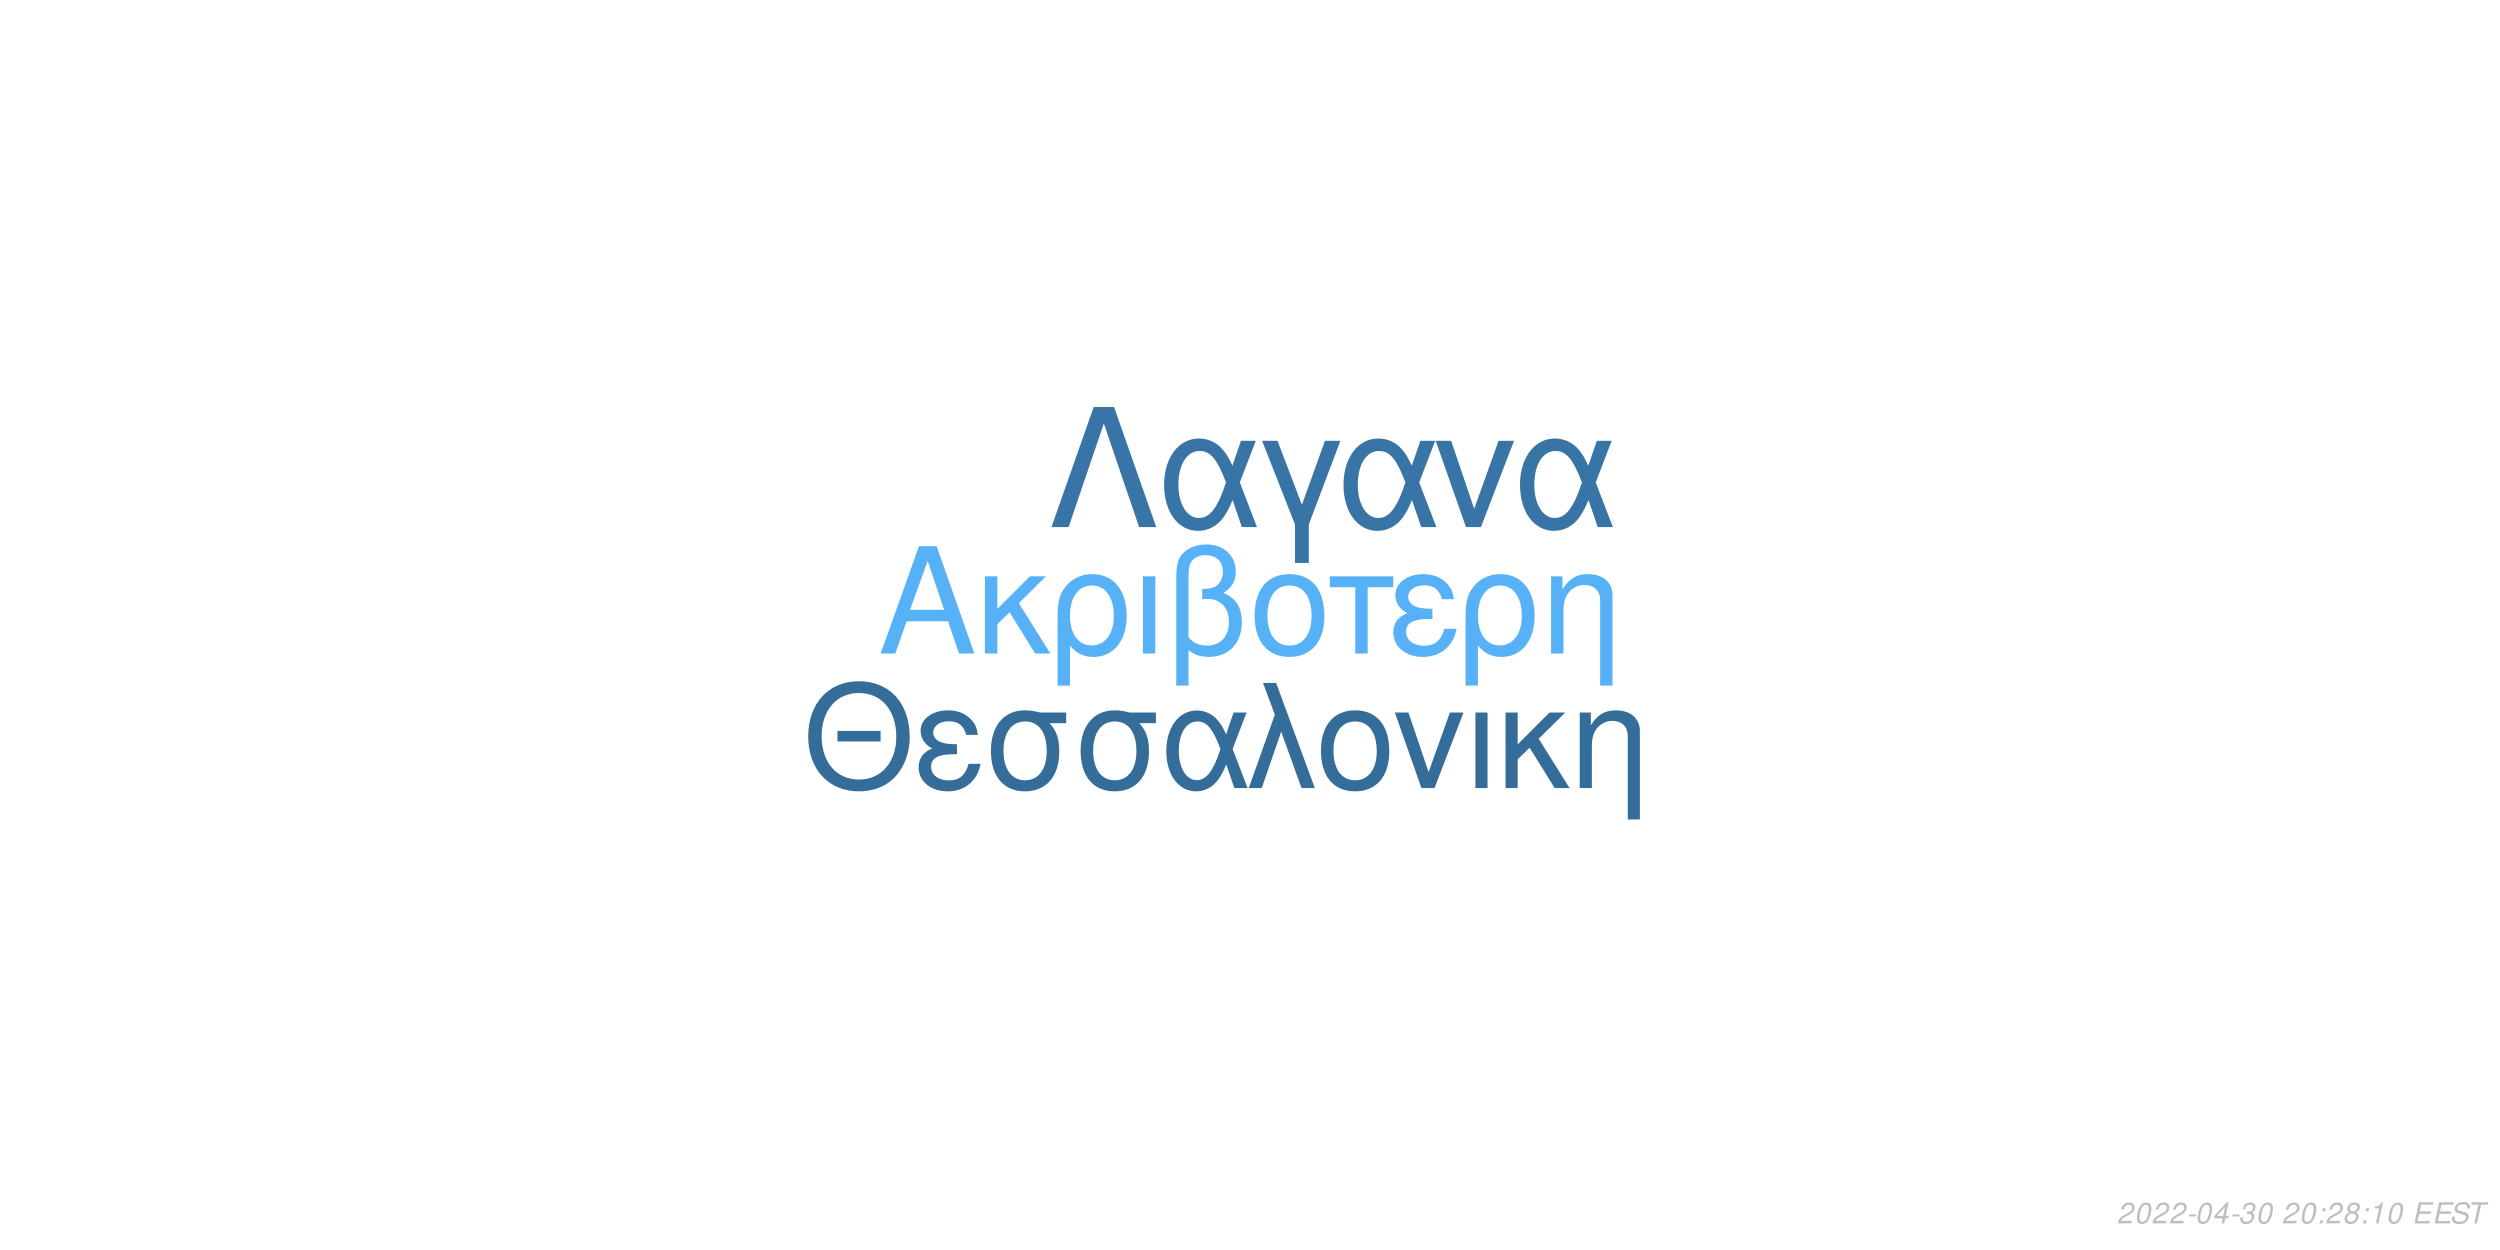
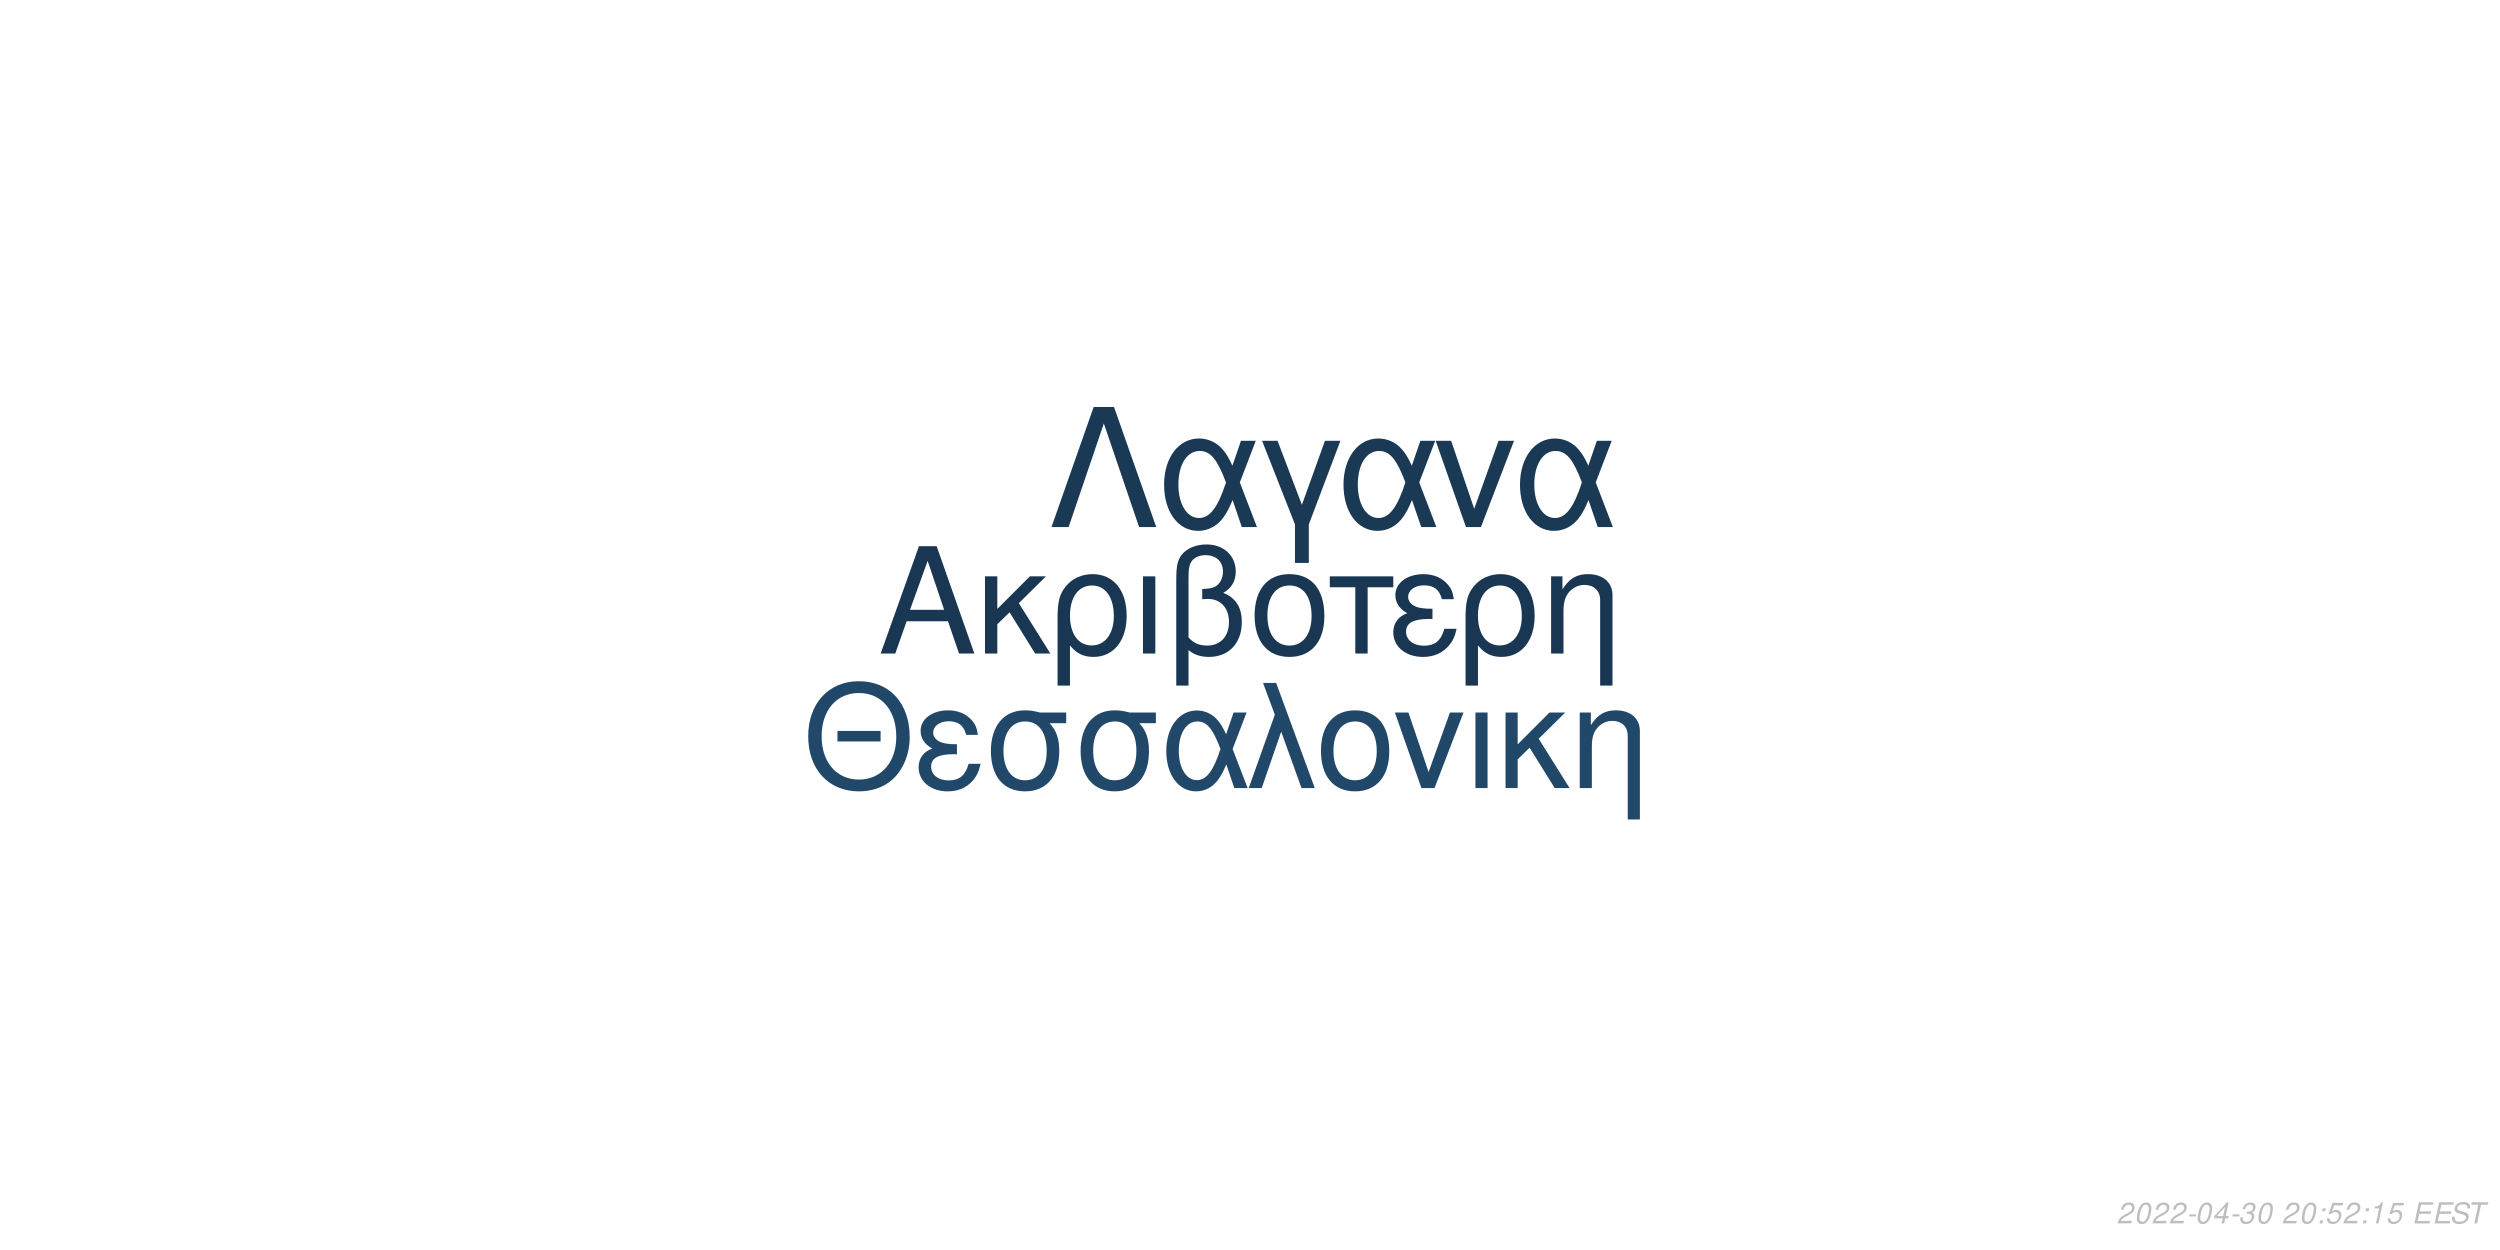
<svg xmlns="http://www.w3.org/2000/svg" xmlns:xlink="http://www.w3.org/1999/xlink" width="864pt" height="432pt" viewBox="0 0 864 432" version="1.1">
  <defs>
    <g>
      <symbol overflow="visible" id="glyph0-0">
        <path style="stroke:none;" d="" />
      </symbol>
      <symbol overflow="visible" id="glyph0-1">
        <path style="stroke:none;" d="M 24.125 -11.141 L 27.938 0 L 33.234 0 L 20.203 -37.094 L 14.094 -37.094 L 0.859 0 L 5.906 0 L 9.828 -11.141 Z M 22.797 -15.109 L 11 -15.109 L 17.094 -32.016 Z M 22.797 -15.109 " />
      </symbol>
      <symbol overflow="visible" id="glyph0-2">
        <path style="stroke:none;" d="M 7.172 -15.422 L 7.172 -26.672 L 2.906 -26.672 L 2.906 0 L 7.172 0 L 7.172 -10.125 L 11.406 -14.25 L 20.25 0 L 25.5 0 L 14.609 -17.406 L 23.969 -26.672 L 18.422 -26.672 Z M 7.172 -15.422 " />
      </symbol>
      <symbol overflow="visible" id="glyph0-3">
        <path style="stroke:none;" d="M 3 11.094 L 7.281 11.094 L 7.281 -2.797 C 9.516 -0.047 11.953 1.172 15.375 1.172 C 22.344 1.172 26.875 -4.422 26.875 -13.031 C 26.875 -21.891 22.297 -27.438 15.062 -27.438 C 11.297 -27.438 7.984 -25.906 5.797 -23.156 C 3.672 -20.516 3 -17.969 3 -12.359 Z M 14.906 -23.516 C 19.547 -23.516 22.438 -19.438 22.438 -12.922 C 22.438 -6.812 19.391 -2.797 14.812 -2.797 C 10.172 -2.797 7.281 -6.766 7.281 -13.125 C 7.281 -19.484 10.234 -23.516 14.906 -23.516 Z M 14.906 -23.516 " />
      </symbol>
      <symbol overflow="visible" id="glyph0-4">
        <path style="stroke:none;" d="M 3.516 0 L 7.781 0 L 7.781 -26.672 L 3.516 -26.672 Z M 3.516 0 " />
      </symbol>
      <symbol overflow="visible" id="glyph0-5">
        <path style="stroke:none;" d="M 4.016 11.094 L 8.25 11.094 L 8.25 -1.172 C 10.172 0.406 12.422 1.172 15.312 1.172 C 22.188 1.172 26.672 -3.609 26.672 -10.891 C 26.672 -15.984 24.578 -19.234 20.25 -20.969 C 23.109 -22.547 24.578 -25.031 24.578 -28.344 C 24.578 -33.844 20.406 -37.703 14.453 -37.703 C 10.938 -37.703 7.734 -36.391 6 -34.25 C 4.484 -32.422 4.016 -30.328 4.016 -25.391 Z M 8.25 -25.656 C 8.25 -29.359 8.5 -30.844 9.469 -32.062 C 10.375 -33.281 12.156 -34 14.094 -34 C 17.812 -34 20.156 -31.812 20.156 -28.297 C 20.156 -25.953 18.984 -23.812 17.297 -23.047 C 16.281 -22.547 15.469 -22.438 12.984 -22.297 L 12.984 -18.781 C 13.734 -18.828 14.344 -18.875 14.969 -18.875 C 19.344 -18.875 22.234 -15.719 22.234 -10.891 C 22.234 -5.906 19.281 -2.75 14.656 -2.75 C 11.953 -2.75 9.922 -3.609 8.25 -5.594 Z M 8.25 -25.656 " />
      </symbol>
      <symbol overflow="visible" id="glyph0-6">
        <path style="stroke:none;" d="M 14.094 -27.438 C 6.562 -27.438 2.094 -22.094 2.094 -13.125 C 2.094 -4.125 6.562 1.172 14.141 1.172 C 21.672 1.172 26.203 -4.172 26.203 -12.922 C 26.203 -22.188 21.828 -27.438 14.094 -27.438 Z M 14.141 -23.516 C 18.938 -23.516 21.781 -19.594 21.781 -12.984 C 21.781 -6.672 18.828 -2.75 14.141 -2.75 C 9.422 -2.75 6.516 -6.672 6.516 -13.125 C 6.516 -19.594 9.422 -23.516 14.141 -23.516 Z M 14.141 -23.516 " />
      </symbol>
      <symbol overflow="visible" id="glyph0-7">
        <path style="stroke:none;" d="M 7.891 0 L 12.156 0 L 12.156 -22.906 L 21.016 -22.906 L 21.016 -26.672 L -0.922 -26.672 L -0.922 -22.906 L 7.891 -22.906 Z M 7.891 0 " />
      </symbol>
      <symbol overflow="visible" id="glyph0-8">
        <path style="stroke:none;" d="M 14.562 -15.469 C 11.344 -15.469 9.562 -15.781 8.297 -16.438 C 6.922 -17.203 6.156 -18.328 6.156 -19.547 C 6.156 -21.891 8.453 -23.562 11.656 -23.562 C 15.062 -23.562 16.953 -22.094 17.812 -18.781 L 21.938 -18.781 C 21.578 -21.266 21.062 -22.5 19.797 -23.922 C 17.812 -26.203 14.906 -27.438 11.453 -27.438 C 5.797 -27.438 1.734 -24.375 1.734 -20.203 C 1.734 -17.609 3.156 -15.375 5.859 -13.938 C 2.797 -12.875 1.016 -10.484 1.016 -7.328 C 1.016 -2.391 5.297 1.172 11.25 1.172 C 14.969 1.172 17.906 -0.109 20.156 -2.641 C 21.578 -4.328 22.297 -5.797 22.906 -8.547 L 18.672 -8.547 C 17.5 -4.422 15.422 -2.703 11.609 -2.703 C 7.938 -2.703 5.438 -4.688 5.438 -7.578 C 5.438 -10.578 7.938 -11.953 13.484 -11.953 C 13.641 -11.953 14.094 -11.953 14.562 -11.906 Z M 14.562 -15.469 " />
      </symbol>
      <symbol overflow="visible" id="glyph0-9">
        <path style="stroke:none;" d="M 3.562 -26.672 L 3.562 0 L 7.844 0 L 7.844 -14.703 C 7.844 -17.906 8.5 -19.891 10.031 -21.531 C 11.406 -22.953 13.188 -23.719 15.062 -23.719 C 18.375 -23.719 20.516 -21.672 20.516 -18.469 L 20.516 11.094 L 24.781 11.094 L 24.781 -20.156 C 24.781 -24.578 21.469 -27.438 16.328 -27.438 C 12.359 -27.438 9.828 -25.906 7.484 -22.188 L 7.484 -26.672 Z M 3.562 -26.672 " />
      </symbol>
      <symbol overflow="visible" id="glyph1-0">
        <path style="stroke:none;" d="" />
      </symbol>
      <symbol overflow="visible" id="glyph1-1">
        <path style="stroke:none;" d="M 26.859 -19.734 L 11.953 -19.734 L 11.953 -16.094 L 26.859 -16.094 Z M 19.328 -36.922 C 8.922 -36.922 1.844 -29.25 1.844 -17.891 C 1.844 -6.484 8.875 1.141 19.391 1.141 C 23.812 1.141 27.703 -0.203 30.641 -2.688 C 34.578 -6.031 36.922 -11.656 36.922 -17.594 C 36.922 -29.297 30 -36.922 19.328 -36.922 Z M 19.328 -32.844 C 27.203 -32.844 32.281 -26.906 32.281 -17.688 C 32.281 -8.922 27.062 -2.938 19.391 -2.938 C 11.609 -2.938 6.484 -8.922 6.484 -17.891 C 6.484 -26.859 11.609 -32.844 19.328 -32.844 Z M 19.328 -32.844 " />
      </symbol>
      <symbol overflow="visible" id="glyph1-2">
        <path style="stroke:none;" d="M 14.25 -15.141 C 11.109 -15.141 9.375 -15.453 8.125 -16.094 C 6.781 -16.844 6.031 -17.938 6.031 -19.141 C 6.031 -21.422 8.266 -23.078 11.406 -23.078 C 14.75 -23.078 16.594 -21.625 17.438 -18.391 L 21.469 -18.391 C 21.125 -20.828 20.625 -22.031 19.391 -23.422 C 17.438 -25.656 14.594 -26.859 11.219 -26.859 C 5.688 -26.859 1.688 -23.875 1.688 -19.781 C 1.688 -17.234 3.094 -15.047 5.734 -13.656 C 2.734 -12.609 1 -10.266 1 -7.172 C 1 -2.344 5.188 1.141 11.016 1.141 C 14.656 1.141 17.547 -0.094 19.734 -2.594 C 21.125 -4.234 21.828 -5.688 22.422 -8.375 L 18.281 -8.375 C 17.141 -4.328 15.094 -2.641 11.359 -2.641 C 7.766 -2.641 5.328 -4.578 5.328 -7.422 C 5.328 -10.359 7.766 -11.703 13.203 -11.703 C 13.359 -11.703 13.797 -11.703 14.25 -11.656 Z M 14.25 -15.141 " />
      </symbol>
      <symbol overflow="visible" id="glyph1-3">
        <path style="stroke:none;" d="M 29 -26.109 L 19.938 -26.109 C 17.594 -26.703 16.438 -26.859 14.703 -26.859 C 7.469 -26.859 2.984 -21.469 2.984 -12.859 C 2.984 -4.031 7.375 1.141 14.797 1.141 C 22.172 1.141 26.609 -4.078 26.609 -12.656 C 26.609 -17.047 25.656 -19.828 23.266 -22.422 L 29 -22.422 Z M 14.797 -23.016 C 19.531 -23.016 22.266 -19.234 22.266 -12.75 C 22.266 -6.531 19.438 -2.688 14.797 -2.688 C 10.172 -2.688 7.328 -6.531 7.328 -12.859 C 7.328 -19.188 10.172 -23.016 14.797 -23.016 Z M 14.797 -23.016 " />
      </symbol>
      <symbol overflow="visible" id="glyph1-4">
        <path style="stroke:none;" d="M 29.344 -26.109 L 24.859 -26.109 L 22.266 -18.578 C 21.125 -21.031 20.484 -22.125 19.328 -23.469 C 17.547 -25.609 14.906 -26.812 12.156 -26.812 C 5.984 -26.812 1.594 -20.984 1.594 -12.812 C 1.594 -4.578 5.828 1.141 11.906 1.141 C 14.953 1.141 17.734 -0.344 19.625 -3.047 C 20.672 -4.531 21.281 -5.688 22.328 -8.172 L 25.109 0 L 29.703 0 L 24.516 -13.5 Z M 20.328 -13.5 C 17.891 -5.922 15.453 -2.734 12.156 -2.734 C 8.516 -2.734 5.922 -6.922 5.922 -12.812 C 5.922 -18.938 8.516 -23.016 12.359 -23.016 C 15.594 -23.016 17.688 -20.531 20.328 -13.5 Z M 20.328 -13.5 " />
      </symbol>
      <symbol overflow="visible" id="glyph1-5">
        <path style="stroke:none;" d="M 1.094 0 L 5.578 0 L 12.312 -19.484 L 19.328 0 L 23.922 0 L 10.562 -36.328 L 6.031 -36.328 L 10.109 -25.359 Z M 1.094 0 " />
      </symbol>
      <symbol overflow="visible" id="glyph1-6">
        <path style="stroke:none;" d="M 13.797 -26.859 C 6.422 -26.859 2.047 -21.625 2.047 -12.859 C 2.047 -4.031 6.422 1.141 13.859 1.141 C 21.234 1.141 25.656 -4.078 25.656 -12.656 C 25.656 -21.719 21.375 -26.859 13.797 -26.859 Z M 13.859 -23.016 C 18.531 -23.016 21.328 -19.188 21.328 -12.703 C 21.328 -6.531 18.438 -2.688 13.859 -2.688 C 9.219 -2.688 6.375 -6.531 6.375 -12.859 C 6.375 -19.188 9.219 -23.016 13.859 -23.016 Z M 13.859 -23.016 " />
      </symbol>
      <symbol overflow="visible" id="glyph1-7">
        <path style="stroke:none;" d="M 14.297 0 L 24.312 -26.109 L 19.625 -26.109 L 12.25 -5.531 L 5.281 -26.109 L 0.594 -26.109 L 9.766 0 Z M 14.297 0 " />
      </symbol>
      <symbol overflow="visible" id="glyph1-8">
        <path style="stroke:none;" d="M 3.438 0 L 7.625 0 L 7.625 -26.109 L 3.438 -26.109 Z M 3.438 0 " />
      </symbol>
      <symbol overflow="visible" id="glyph1-9">
        <path style="stroke:none;" d="M 7.031 -15.094 L 7.031 -26.109 L 2.844 -26.109 L 2.844 0 L 7.031 0 L 7.031 -9.922 L 11.156 -13.953 L 19.828 0 L 24.969 0 L 14.297 -17.047 L 23.469 -26.109 L 18.031 -26.109 Z M 7.031 -15.094 " />
      </symbol>
      <symbol overflow="visible" id="glyph1-10">
        <path style="stroke:none;" d="M 3.484 -26.109 L 3.484 0 L 7.672 0 L 7.672 -14.406 C 7.672 -17.547 8.328 -19.484 9.812 -21.078 C 11.156 -22.469 12.906 -23.219 14.75 -23.219 C 17.984 -23.219 20.078 -21.234 20.078 -18.094 L 20.078 10.859 L 24.266 10.859 L 24.266 -19.734 C 24.266 -24.062 21.031 -26.859 16 -26.859 C 12.109 -26.859 9.609 -25.359 7.328 -21.719 L 7.328 -26.109 Z M 3.484 -26.109 " />
      </symbol>
      <symbol overflow="visible" id="glyph2-0">
        <path style="stroke:none;" d="" />
      </symbol>
      <symbol overflow="visible" id="glyph2-1">
        <path style="stroke:none;" d="M 22.531 -41.484 L 15.484 -41.484 L 0.906 0 L 6.828 0 L 19 -35.797 L 31.188 0 L 37.109 0 Z M 22.531 -41.484 " />
      </symbol>
      <symbol overflow="visible" id="glyph2-2">
        <path style="stroke:none;" d="M 33.516 -29.812 L 28.391 -29.812 L 25.438 -21.219 C 24.125 -24.016 23.391 -25.266 22.078 -26.797 C 20.031 -29.25 17.016 -30.609 13.891 -30.609 C 6.828 -30.609 1.828 -23.953 1.828 -14.625 C 1.828 -5.234 6.656 1.312 13.594 1.312 C 17.078 1.312 20.266 -0.391 22.422 -3.469 C 23.609 -5.172 24.297 -6.484 25.5 -9.328 L 28.688 0 L 33.922 0 L 28 -15.422 Z M 23.219 -15.422 C 20.422 -6.766 17.641 -3.125 13.891 -3.125 C 9.734 -3.125 6.766 -7.906 6.766 -14.625 C 6.766 -21.625 9.734 -26.297 14.109 -26.297 C 17.812 -26.297 20.203 -23.453 23.219 -15.422 Z M 23.219 -15.422 " />
      </symbol>
      <symbol overflow="visible" id="glyph2-3">
        <path style="stroke:none;" d="M 12.062 12.406 L 16.844 12.406 L 16.844 -0.906 L 27.766 -29.812 L 22.422 -29.812 L 14.453 -7.688 L 6.031 -29.812 L 0.688 -29.812 L 12.062 -0.906 Z M 12.062 12.406 " />
      </symbol>
      <symbol overflow="visible" id="glyph2-4">
        <path style="stroke:none;" d="M 16.328 0 L 27.766 -29.812 L 22.422 -29.812 L 14 -6.312 L 6.031 -29.812 L 0.688 -29.812 L 11.156 0 Z M 16.328 0 " />
      </symbol>
      <symbol overflow="visible" id="glyph3-0">
        <path style="stroke:none;" d="" />
      </symbol>
      <symbol overflow="visible" id="glyph3-1">
        <path style="stroke:none;" d="M 5.234 -0.875 L 1.469 -0.875 C 1.641 -1.375 2.203 -1.891 3.109 -2.344 L 4.234 -2.938 C 5.562 -3.625 6.219 -4.469 6.219 -5.484 C 6.219 -5.938 6.062 -6.359 5.797 -6.656 C 5.469 -7.047 4.984 -7.234 4.312 -7.234 C 2.766 -7.234 1.891 -6.453 1.484 -4.734 L 2.375 -4.734 C 2.484 -5.188 2.609 -5.484 2.797 -5.75 C 3.094 -6.203 3.609 -6.453 4.188 -6.453 C 4.891 -6.453 5.344 -6.031 5.344 -5.375 C 5.344 -4.703 4.859 -4.094 4.016 -3.656 L 2.984 -3.125 C 1.234 -2.188 0.797 -1.656 0.344 -0.016 L 5.047 -0.016 Z M 5.234 -0.875 " />
      </symbol>
      <symbol overflow="visible" id="glyph3-2">
        <path style="stroke:none;" d="M 4.203 -7.234 C 3.375 -7.234 2.688 -6.812 2.125 -5.984 C 1.484 -5.047 0.984 -3.188 0.984 -1.734 C 0.984 -1.109 1.172 -0.562 1.484 -0.266 C 1.797 0.047 2.281 0.234 2.766 0.234 C 3.625 0.234 4.281 -0.156 4.859 -1.016 C 5.516 -1.953 6 -3.797 6 -5.266 C 6 -6.5 5.328 -7.234 4.203 -7.234 Z M 4.094 -6.453 C 4.734 -6.453 5.125 -5.984 5.125 -5.156 C 5.125 -4.203 4.781 -2.625 4.406 -1.812 C 3.984 -0.938 3.516 -0.547 2.875 -0.547 C 2.25 -0.547 1.875 -1.031 1.875 -1.828 C 1.875 -2.797 2.203 -4.344 2.594 -5.203 C 2.984 -6.047 3.453 -6.453 4.094 -6.453 Z M 4.094 -6.453 " />
      </symbol>
      <symbol overflow="visible" id="glyph3-3">
        <path style="stroke:none;" d="M 3.516 -3.125 L 1.125 -3.125 L 0.969 -2.406 L 3.359 -2.406 Z M 3.516 -3.125 " />
      </symbol>
      <symbol overflow="visible" id="glyph3-4">
        <path style="stroke:none;" d="M 3.625 -1.75 L 3.266 0 L 4.141 0 L 4.516 -1.75 L 5.562 -1.75 L 5.734 -2.531 L 4.688 -2.531 L 5.688 -7.234 L 5.016 -7.234 L 0.844 -2.672 L 0.641 -1.75 Z M 3.797 -2.531 L 1.594 -2.531 L 4.469 -5.703 Z M 3.797 -2.531 " />
      </symbol>
      <symbol overflow="visible" id="glyph3-5">
        <path style="stroke:none;" d="M 2.922 -3.312 C 3.125 -3.344 3.234 -3.344 3.375 -3.344 C 4.203 -3.344 4.688 -3 4.688 -2.406 C 4.688 -1.312 3.906 -0.547 2.781 -0.547 C 2.047 -0.547 1.594 -0.938 1.594 -1.562 C 1.594 -1.719 1.609 -1.844 1.656 -2.094 L 0.766 -2.094 C 0.734 -1.797 0.719 -1.641 0.719 -1.469 C 0.719 -0.375 1.406 0.234 2.641 0.234 C 3.547 0.234 4.297 -0.078 4.812 -0.656 C 5.266 -1.156 5.562 -1.875 5.562 -2.547 C 5.562 -3.125 5.344 -3.453 4.797 -3.734 C 5.641 -4.234 6.016 -4.844 6.016 -5.734 C 6.016 -6.656 5.312 -7.234 4.203 -7.234 C 3.375 -7.234 2.672 -6.938 2.188 -6.375 C 1.891 -6.031 1.703 -5.641 1.516 -4.906 L 2.391 -4.906 C 2.5 -5.359 2.594 -5.594 2.734 -5.812 C 3.047 -6.234 3.516 -6.453 4.078 -6.453 C 4.734 -6.453 5.141 -6.125 5.141 -5.578 C 5.141 -5.188 5.016 -4.797 4.797 -4.547 C 4.516 -4.234 4 -4.062 3.266 -4.062 L 3.078 -4.062 Z M 2.922 -3.312 " />
      </symbol>
      <symbol overflow="visible" id="glyph3-6">
        <path style="stroke:none;" d="" />
      </symbol>
      <symbol overflow="visible" id="glyph3-7">
        <path style="stroke:none;" d="M 2.359 -1.031 L 1.312 -1.031 L 1.094 0 L 2.141 0 Z M 3.266 -5.234 L 2.219 -5.234 L 2 -4.203 L 3.047 -4.203 Z M 3.266 -5.234 " />
      </symbol>
      <symbol overflow="visible" id="glyph3-8">
-         <path style="stroke:none;" d="M 4.766 -3.797 C 5.078 -3.969 5.234 -4.078 5.438 -4.234 C 5.812 -4.594 6.062 -5.172 6.062 -5.734 C 6.062 -6.625 5.344 -7.234 4.266 -7.234 C 2.812 -7.234 1.703 -6.219 1.703 -4.875 C 1.703 -4.406 1.875 -4.125 2.359 -3.812 C 1.297 -3.312 0.75 -2.516 0.75 -1.469 C 0.75 -0.438 1.547 0.234 2.812 0.234 C 3.656 0.234 4.359 -0.094 4.938 -0.734 C 5.359 -1.234 5.609 -1.859 5.609 -2.438 C 5.609 -3.047 5.312 -3.516 4.766 -3.797 Z M 4.109 -6.453 C 4.797 -6.453 5.188 -6.125 5.188 -5.578 C 5.188 -5.266 5.062 -4.922 4.859 -4.672 C 4.562 -4.312 4.188 -4.156 3.656 -4.156 C 2.984 -4.156 2.594 -4.453 2.594 -4.984 C 2.594 -5.859 3.203 -6.453 4.109 -6.453 Z M 3.453 -3.406 C 4.234 -3.406 4.734 -2.984 4.734 -2.312 C 4.734 -1.312 3.922 -0.547 2.875 -0.547 C 2.125 -0.547 1.625 -0.969 1.625 -1.625 C 1.625 -2.609 2.438 -3.406 3.453 -3.406 Z M 3.453 -3.406 " />
+         <path style="stroke:none;" d="M 6.297 -7.094 L 2.594 -7.094 L 1.234 -3.234 L 2.047 -3.234 C 2.656 -3.766 2.938 -3.906 3.531 -3.906 C 4.328 -3.906 4.797 -3.453 4.797 -2.688 C 4.797 -1.438 3.969 -0.547 2.828 -0.547 C 2.031 -0.547 1.609 -0.938 1.578 -1.734 L 0.703 -1.734 L 0.703 -1.516 C 0.703 -0.938 0.844 -0.547 1.188 -0.266 C 1.562 0.062 2.078 0.234 2.703 0.234 C 3.656 0.234 4.391 -0.156 4.984 -0.922 C 5.422 -1.5 5.672 -2.234 5.672 -2.953 C 5.672 -4 4.938 -4.672 3.812 -4.672 C 3.328 -4.672 2.906 -4.547 2.406 -4.234 L 3.109 -6.219 L 6.109 -6.219 Z M 6.297 -7.094 " />
      </symbol>
      <symbol overflow="visible" id="glyph3-9">
        <path style="stroke:none;" d="M 3.703 -5.188 L 2.594 0 L 3.469 0 L 5.016 -7.234 L 4.438 -7.234 C 3.906 -6.156 3.688 -6.016 2.234 -5.812 L 2.109 -5.188 Z M 3.703 -5.188 " />
      </symbol>
      <symbol overflow="visible" id="glyph3-10">
        <path style="stroke:none;" d="M 2.547 -3.312 L 6.5 -3.312 L 6.688 -4.141 L 2.719 -4.141 L 3.219 -6.469 L 7.344 -6.469 L 7.516 -7.297 L 2.453 -7.297 L 0.906 0 L 6.125 0 L 6.297 -0.812 L 2.016 -0.812 Z M 2.547 -3.312 " />
      </symbol>
      <symbol overflow="visible" id="glyph3-11">
        <path style="stroke:none;" d="M 7.062 -5.156 C 7.125 -5.438 7.141 -5.562 7.141 -5.703 C 7.141 -6.156 6.938 -6.594 6.594 -6.891 C 6.188 -7.25 5.656 -7.406 4.875 -7.406 C 3.844 -7.406 3.047 -7.125 2.5 -6.562 C 2.094 -6.141 1.781 -5.438 1.781 -4.922 C 1.781 -4.297 2.219 -3.766 2.891 -3.562 L 4.594 -3.094 C 5.406 -2.859 5.734 -2.578 5.734 -2.094 C 5.734 -1.781 5.547 -1.406 5.266 -1.141 C 4.844 -0.766 4.266 -0.578 3.453 -0.578 C 2.328 -0.578 1.812 -0.984 1.812 -1.906 C 1.812 -2.047 1.812 -2.125 1.844 -2.312 L 0.984 -2.312 C 0.906 -2.062 0.891 -1.906 0.891 -1.688 C 0.891 -0.484 1.797 0.234 3.297 0.234 C 4.359 0.234 5.234 -0.062 5.812 -0.609 C 6.344 -1.078 6.688 -1.797 6.688 -2.375 C 6.688 -2.641 6.609 -2.906 6.453 -3.156 C 6.234 -3.5 5.938 -3.703 5.469 -3.828 L 3.75 -4.312 C 2.984 -4.547 2.734 -4.734 2.734 -5.188 C 2.734 -5.547 2.875 -5.844 3.188 -6.109 C 3.547 -6.438 4.031 -6.594 4.703 -6.594 C 5.266 -6.594 5.688 -6.484 5.906 -6.297 C 6.094 -6.125 6.219 -5.797 6.219 -5.516 C 6.219 -5.422 6.203 -5.344 6.188 -5.156 Z M 7.062 -5.156 " />
      </symbol>
      <symbol overflow="visible" id="glyph3-12">
        <path style="stroke:none;" d="M 4.938 -6.469 L 7.312 -6.469 L 7.484 -7.297 L 1.75 -7.297 L 1.578 -6.469 L 3.984 -6.469 L 2.609 0 L 3.547 0 Z M 4.938 -6.469 " />
      </symbol>
    </g>
  </defs>
  <g id="surface1">
    <rect x="0" y="0" width="864" height="432" style="fill:rgb(100%,100%,100%);fill-opacity:1;stroke:none;" />
-     <g style="fill:rgb(33.725%,69.412%,96.863%);fill-opacity:1;">
+     <g style="fill:rgb(9.804%,21.569%,32.549%);fill-opacity:1;">
      <use xlink:href="#glyph0-1" x="303.5" y="225.861" />
      <use xlink:href="#glyph0-2" x="337.5" y="225.861" />
      <use xlink:href="#glyph0-3" x="362.5" y="225.861" />
      <use xlink:href="#glyph0-4" x="391.5" y="225.861" />
      <use xlink:href="#glyph0-5" x="402.5" y="225.861" />
      <use xlink:href="#glyph0-6" x="431.5" y="225.861" />
      <use xlink:href="#glyph0-7" x="460.5" y="225.861" />
      <use xlink:href="#glyph0-8" x="480.5" y="225.861" />
      <use xlink:href="#glyph0-3" x="503.5" y="225.861" />
      <use xlink:href="#glyph0-9" x="532.5" y="225.861" />
    </g>
-     <g style="fill:rgb(20.392%,42.353%,60.392%);fill-opacity:1;">
+     <g style="fill:rgb(12.941%,27.843%,41.176%);fill-opacity:1;">
      <use xlink:href="#glyph1-1" x="277.473" y="272.354" />
      <use xlink:href="#glyph1-2" x="316.473" y="272.354" />
      <use xlink:href="#glyph1-3" x="339.473" y="272.354" />
      <use xlink:href="#glyph1-3" x="370.473" y="272.354" />
      <use xlink:href="#glyph1-4" x="401.473" y="272.354" />
      <use xlink:href="#glyph1-5" x="430.473" y="272.354" />
      <use xlink:href="#glyph1-6" x="454.473" y="272.354" />
      <use xlink:href="#glyph1-7" x="481.473" y="272.354" />
      <use xlink:href="#glyph1-8" x="506.473" y="272.354" />
      <use xlink:href="#glyph1-9" x="517.473" y="272.354" />
      <use xlink:href="#glyph1-10" x="542.473" y="272.354" />
    </g>
-     <g style="fill:rgb(21.961%,45.49%,65.098%);fill-opacity:1;">
+     <g style="fill:rgb(10.196%,22.353%,33.333%);fill-opacity:1;">
      <use xlink:href="#glyph2-1" x="362.484" y="182.152" />
      <use xlink:href="#glyph2-2" x="400.484" y="182.152" />
      <use xlink:href="#glyph2-3" x="435.484" y="182.152" />
      <use xlink:href="#glyph2-2" x="462.484" y="182.152" />
      <use xlink:href="#glyph2-4" x="495.484" y="182.152" />
      <use xlink:href="#glyph2-2" x="523.484" y="182.152" />
    </g>
    <g style="fill:rgb(74.51%,74.51%,74.51%);fill-opacity:1;">
      <use xlink:href="#glyph3-1" x="731.52" y="422.81" />
      <use xlink:href="#glyph3-2" x="737.52" y="422.81" />
      <use xlink:href="#glyph3-1" x="743.52" y="422.81" />
      <use xlink:href="#glyph3-1" x="749.52" y="422.81" />
      <use xlink:href="#glyph3-3" x="755.52" y="422.81" />
      <use xlink:href="#glyph3-2" x="758.52" y="422.81" />
      <use xlink:href="#glyph3-4" x="764.52" y="422.81" />
      <use xlink:href="#glyph3-3" x="770.52" y="422.81" />
      <use xlink:href="#glyph3-5" x="773.52" y="422.81" />
      <use xlink:href="#glyph3-2" x="779.52" y="422.81" />
      <use xlink:href="#glyph3-6" x="785.52" y="422.81" />
      <use xlink:href="#glyph3-1" x="788.52" y="422.81" />
      <use xlink:href="#glyph3-2" x="794.52" y="422.81" />
      <use xlink:href="#glyph3-7" x="800.52" y="422.81" />
-       <use xlink:href="#glyph3-1" x="803.52" y="422.81" />
-       <use xlink:href="#glyph3-8" x="809.52" y="422.81" />
+       <use xlink:href="#glyph3-8" x="803.52" y="422.81" />
+       <use xlink:href="#glyph3-1" x="809.52" y="422.81" />
      <use xlink:href="#glyph3-7" x="815.52" y="422.81" />
      <use xlink:href="#glyph3-9" x="818.52" y="422.81" />
-       <use xlink:href="#glyph3-2" x="824.52" y="422.81" />
+       <use xlink:href="#glyph3-8" x="824.52" y="422.81" />
      <use xlink:href="#glyph3-6" x="830.52" y="422.81" />
      <use xlink:href="#glyph3-10" x="833.52" y="422.81" />
      <use xlink:href="#glyph3-10" x="840.52" y="422.81" />
      <use xlink:href="#glyph3-11" x="846.52" y="422.81" />
      <use xlink:href="#glyph3-12" x="852.52" y="422.81" />
    </g>
  </g>
</svg>
